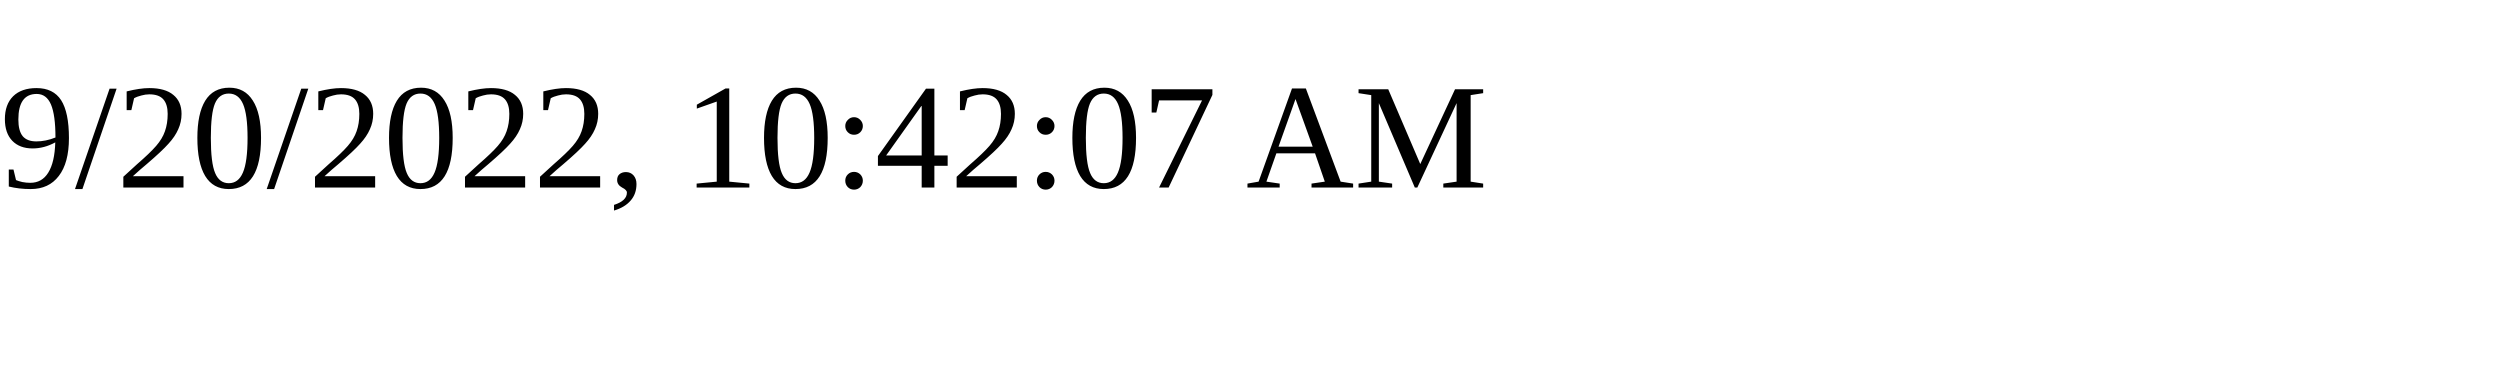
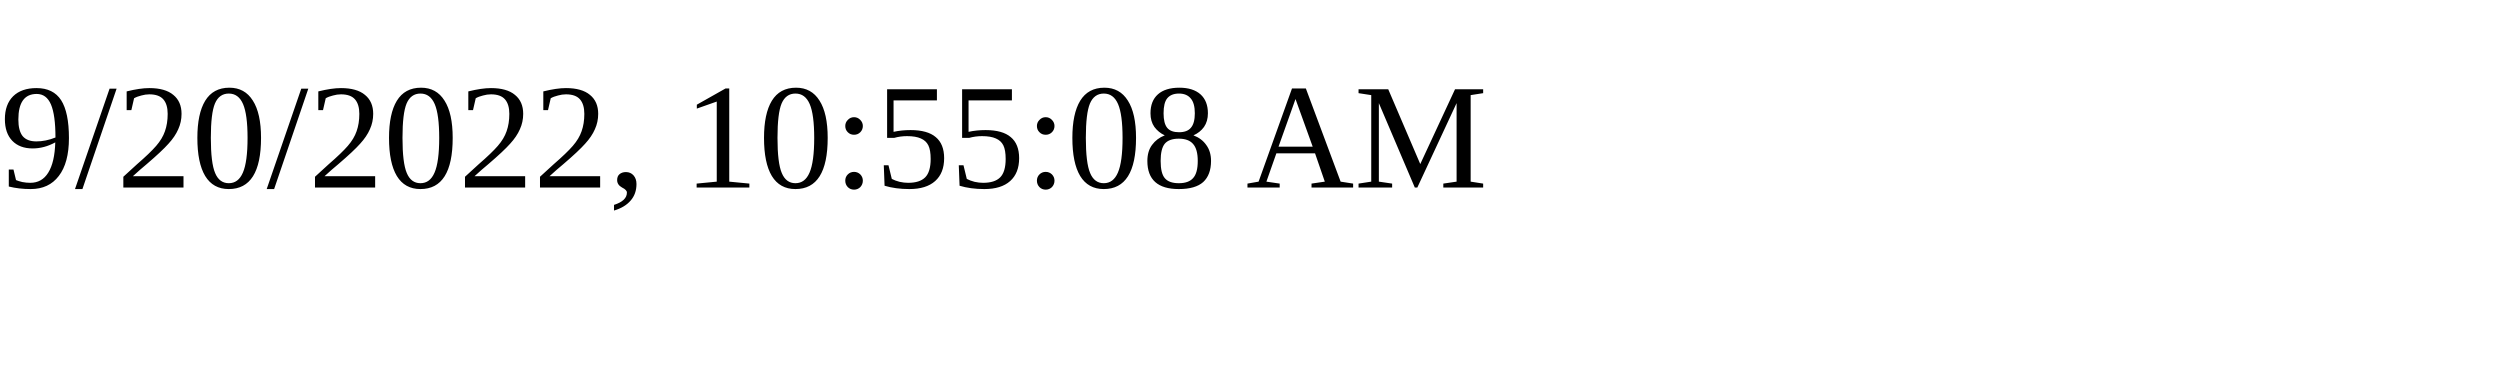
<svg xmlns="http://www.w3.org/2000/svg" height="30" width="200">
-   <text x="0" y="15">9/20/2022, 10:42:07 AM</text>
+   <text x="0" y="15">9/20/2022, 10:55:08 AM</text>
</svg>
